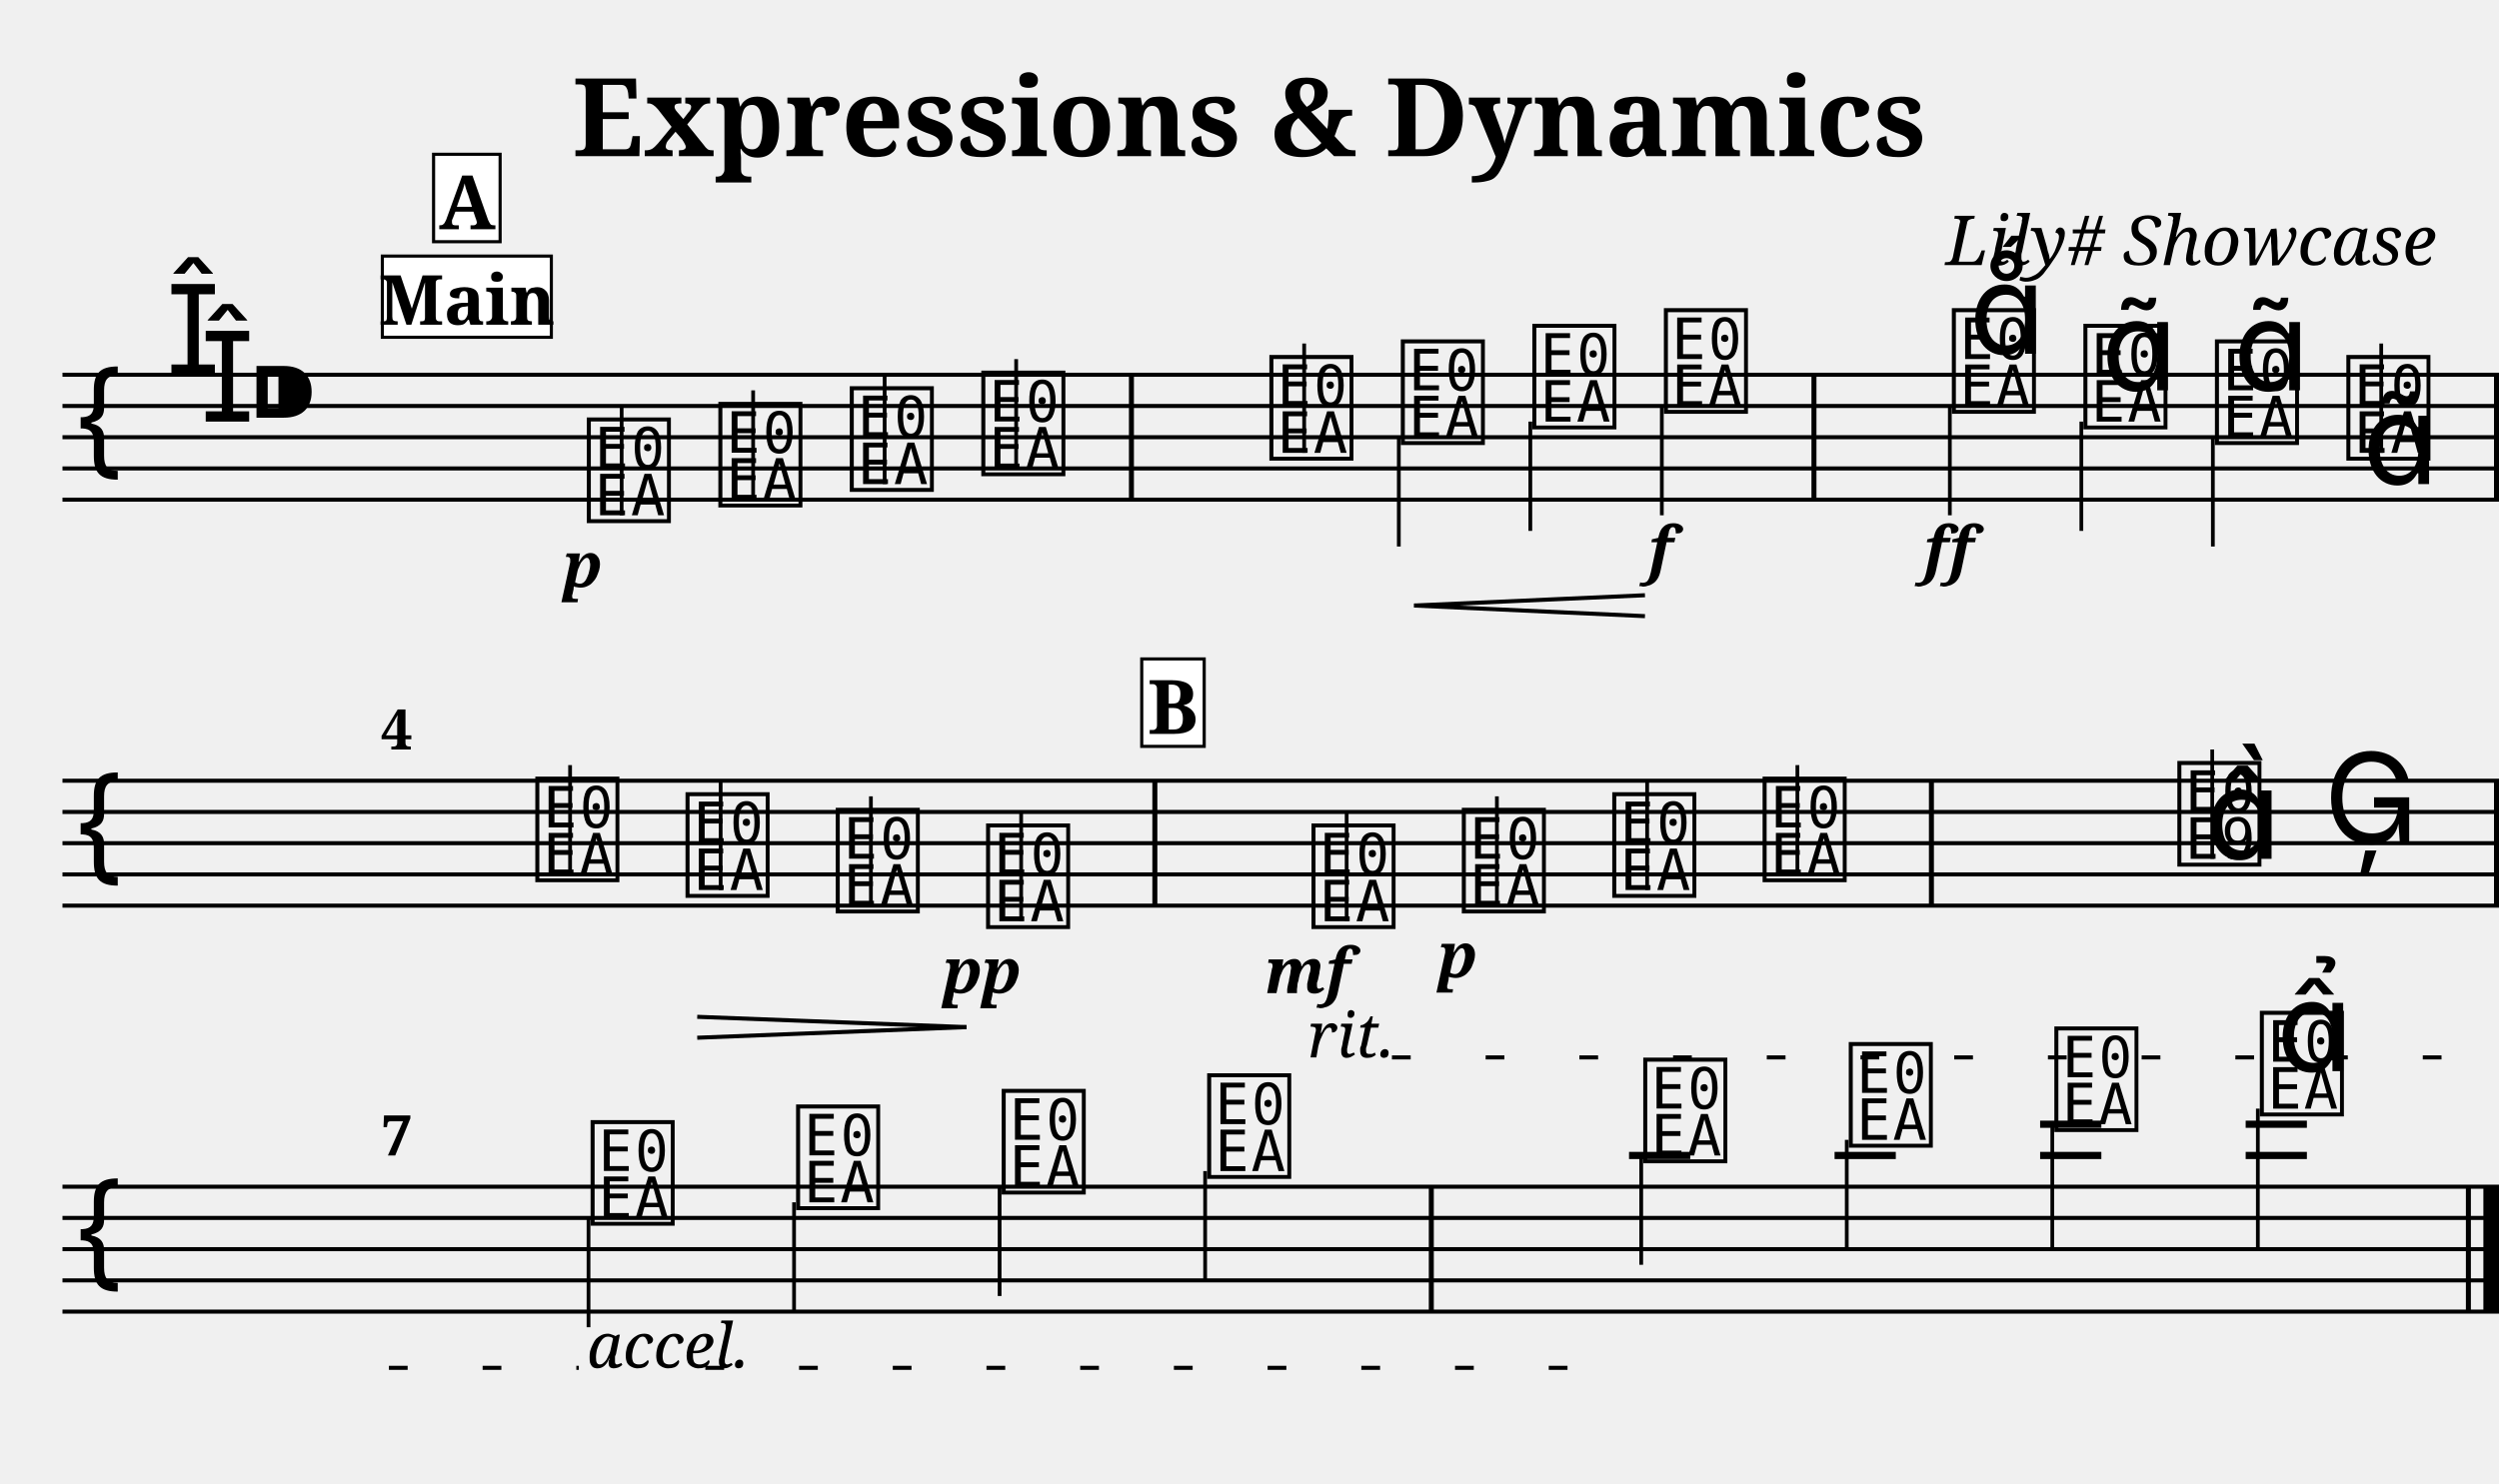
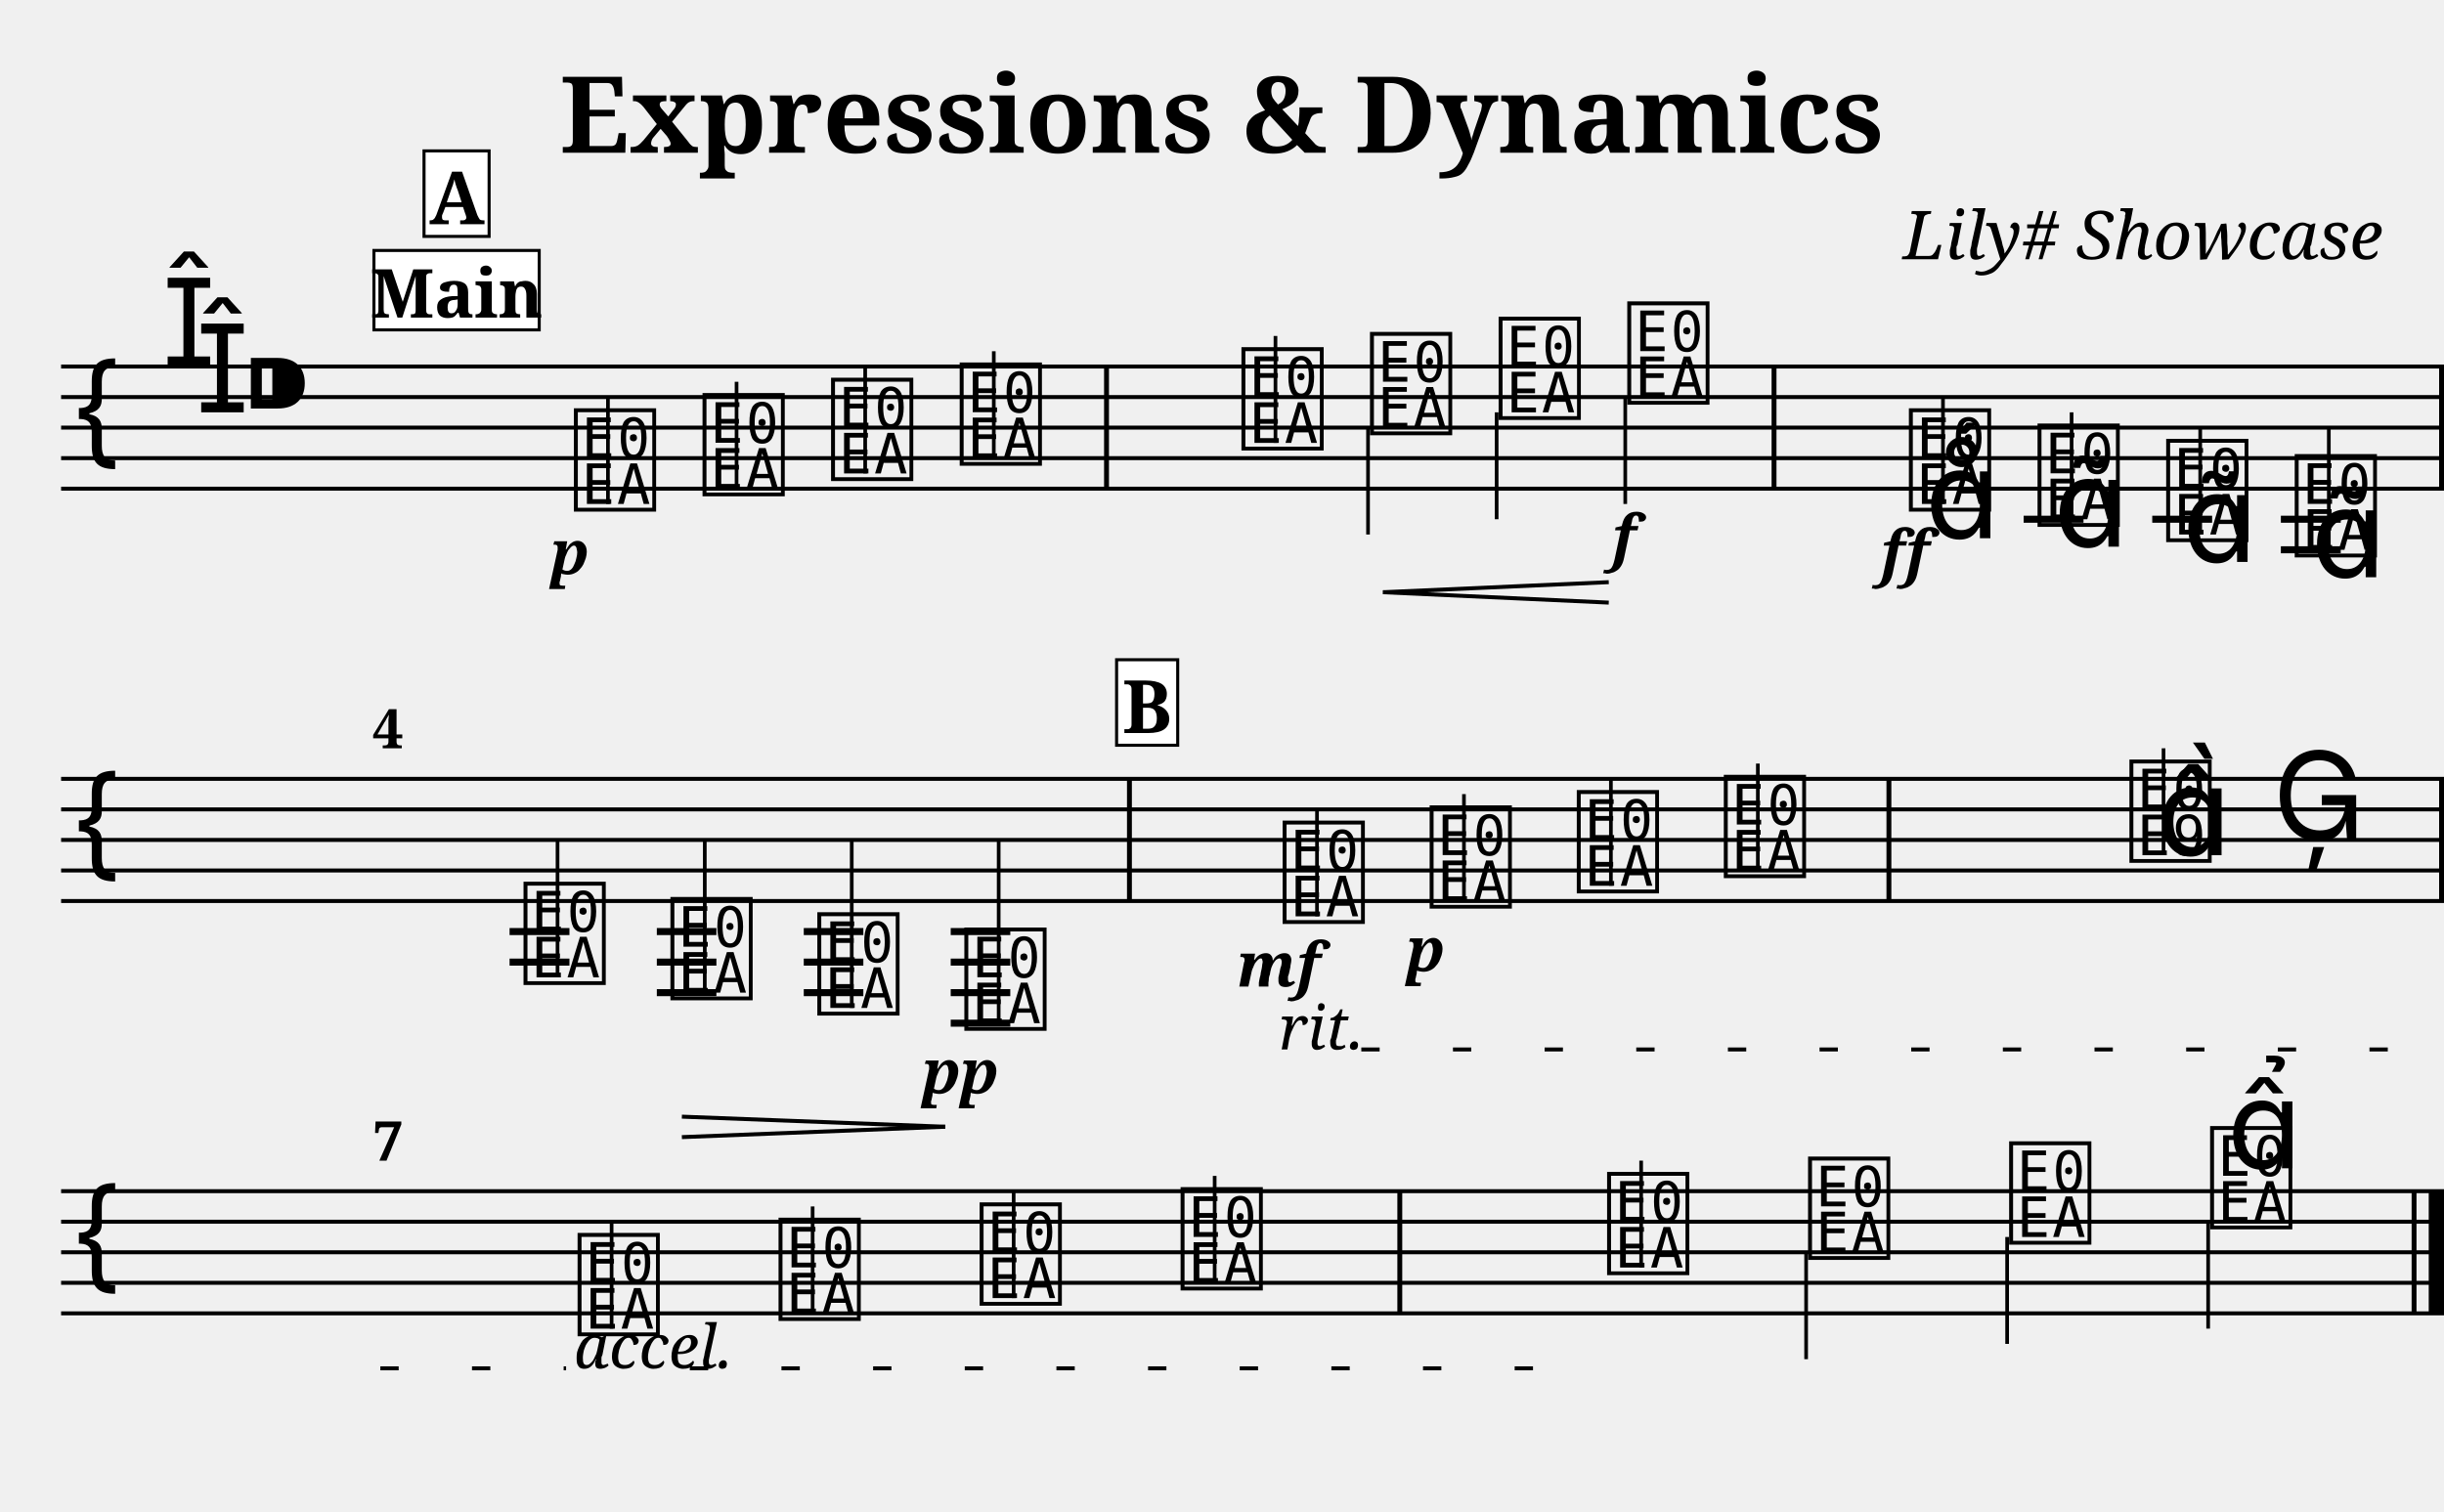
- <svg xmlns="http://www.w3.org/2000/svg" width="800.0" height="475.0" viewBox="0 0 80.00 47.50">
+ <svg xmlns="http://www.w3.org/2000/svg" width="800.0" height="495.0" viewBox="0 0 80.00 49.50">
  <style>
  @font-face { font-family: 'Emmentaler'; src: local('Emmentaler'); }
  .music { font-family: 'Emmentaler', serif; }
</style>
  <text x="40.00" y="5.00" font-size="3.49" font-family="serif" font-weight="bold" text-anchor="middle">Expressions &amp; Dynamics</text>
  <text x="78.00" y="8.49" font-size="2.20" font-family="serif" font-style="italic" text-anchor="end">Lily# Showcase</text>
  <g transform="translate(2.00,0.00) scale(1,1)">
    <line x1="0.00" y1="12.00" x2="78.00" y2="12.00" stroke="#000000" stroke-width="0.130" />
    <line x1="0.00" y1="13.00" x2="78.00" y2="13.00" stroke="#000000" stroke-width="0.130" />
    <line x1="0.00" y1="14.00" x2="78.00" y2="14.00" stroke="#000000" stroke-width="0.130" />
    <line x1="0.00" y1="15.00" x2="78.00" y2="15.00" stroke="#000000" stroke-width="0.130" />
    <line x1="0.00" y1="16.00" x2="78.00" y2="16.00" stroke="#000000" stroke-width="0.130" />
    <text class="music" x="0.30" y="15.00" font-size="4.00"></text>
    <text class="music" x="3.30" y="12.00" font-size="4.00"></text>
    <text class="music" x="4.40" y="13.50" font-size="4.00"></text>
    <text class="music" x="5.90" y="14.00" font-size="4.00"></text>
    <text class="music" x="16.66" y="16.50" font-size="4.00" data-pos="210"></text>
    <line x1="17.90" y1="16.50" x2="17.90" y2="13.00" stroke="#000000" stroke-width="0.120" />
    <text class="music" x="20.87" y="16.00" font-size="4.00" data-pos="285"></text>
    <line x1="22.11" y1="16.00" x2="22.11" y2="12.50" stroke="#000000" stroke-width="0.120" />
    <text class="music" x="25.08" y="15.50" font-size="4.00" data-pos="287"></text>
    <line x1="26.32" y1="15.50" x2="26.32" y2="12.00" stroke="#000000" stroke-width="0.120" />
    <text class="music" x="29.29" y="15.00" font-size="4.00" data-pos="291"></text>
    <line x1="30.53" y1="15.00" x2="30.53" y2="11.50" stroke="#000000" stroke-width="0.120" />
    <text class="music" x="38.51" y="14.50" font-size="4.00" data-pos="295"></text>
    <line x1="39.75" y1="14.50" x2="39.75" y2="11.00" stroke="#000000" stroke-width="0.120" />
    <text class="music" x="42.72" y="14.00" font-size="4.00" data-pos="306"></text>
    <line x1="42.78" y1="14.00" x2="42.78" y2="17.50" stroke="#000000" stroke-width="0.120" />
    <text class="music" x="46.93" y="13.50" font-size="4.00" data-pos="308"></text>
    <line x1="46.99" y1="13.50" x2="46.99" y2="17.00" stroke="#000000" stroke-width="0.120" />
    <text class="music" x="51.14" y="13.00" font-size="4.00" data-pos="312"></text>
    <line x1="51.20" y1="13.00" x2="51.20" y2="16.50" stroke="#000000" stroke-width="0.120" />
-     <text class="music" x="60.36" y="13.00" font-size="4.00" data-pos="336"></text>
-     <line x1="60.42" y1="13.00" x2="60.42" y2="16.50" stroke="#000000" stroke-width="0.120" />
-     <text class="music" x="64.57" y="13.50" font-size="4.00" data-pos="388"></text>
-     <line x1="64.63" y1="13.50" x2="64.63" y2="17.00" stroke="#000000" stroke-width="0.120" />
-     <text class="music" x="68.78" y="14.00" font-size="4.00" data-pos="401"></text>
-     <line x1="68.84" y1="14.00" x2="68.84" y2="17.50" stroke="#000000" stroke-width="0.120" />
-     <text class="music" x="72.99" y="14.50" font-size="4.00" data-pos="412"></text>
-     <line x1="74.23" y1="14.50" x2="74.23" y2="11.00" stroke="#000000" stroke-width="0.120" />
+     <text class="music" x="60.36" y="16.50" font-size="4.00" data-pos="336"></text>
+     <line x1="61.60" y1="16.50" x2="61.60" y2="13.00" stroke="#000000" stroke-width="0.120" />
+     <text class="music" x="64.57" y="17.00" font-size="4.00" data-pos="388"></text>
+     <line x1="65.81" y1="17.00" x2="65.81" y2="13.50" stroke="#000000" stroke-width="0.120" />
+     <text class="music" x="68.78" y="17.50" font-size="4.00" data-pos="401"></text>
+     <line x1="70.02" y1="17.50" x2="70.02" y2="14.00" stroke="#000000" stroke-width="0.120" />
+     <text class="music" x="72.99" y="18.00" font-size="4.00" data-pos="412"></text>
+     <line x1="74.23" y1="18.00" x2="74.23" y2="14.00" stroke="#000000" stroke-width="0.120" />
+     <line x1="64.24" y1="17.00" x2="66.20" y2="17.00" stroke="#000000" stroke-width="0.230" />
+     <line x1="68.45" y1="17.00" x2="70.41" y2="17.00" stroke="#000000" stroke-width="0.230" />
+     <line x1="72.66" y1="17.00" x2="74.62" y2="17.00" stroke="#000000" stroke-width="0.230" />
+     <line x1="72.66" y1="18.00" x2="74.62" y2="18.00" stroke="#000000" stroke-width="0.230" />
    <rect x="34.14" y="12.00" width="0.16" height="4.00" fill="#000000" />
    <rect x="55.99" y="12.00" width="0.16" height="4.00" fill="#000000" />
    <rect x="77.84" y="12.00" width="0.16" height="4.00" fill="#000000" />
-     <line x1="0.00" y1="25.00" x2="78.00" y2="25.00" stroke="#000000" stroke-width="0.130" />
-     <line x1="0.00" y1="26.00" x2="78.00" y2="26.00" stroke="#000000" stroke-width="0.130" />
-     <line x1="0.00" y1="27.00" x2="78.00" y2="27.00" stroke="#000000" stroke-width="0.130" />
-     <line x1="0.00" y1="28.00" x2="78.00" y2="28.00" stroke="#000000" stroke-width="0.130" />
-     <line x1="0.00" y1="29.00" x2="78.00" y2="29.00" stroke="#000000" stroke-width="0.130" />
-     <text class="music" x="0.30" y="28.00" font-size="4.00"></text>
-     <text class="music" x="15.01" y="28.00" font-size="4.00" data-pos="425"></text>
-     <line x1="16.25" y1="28.00" x2="16.25" y2="24.50" stroke="#000000" stroke-width="0.120" />
-     <text class="music" x="19.82" y="28.50" font-size="4.00" data-pos="438"></text>
-     <line x1="21.07" y1="28.50" x2="21.07" y2="25.00" stroke="#000000" stroke-width="0.120" />
-     <text class="music" x="24.63" y="29.00" font-size="4.00" data-pos="442"></text>
-     <line x1="25.88" y1="29.00" x2="25.88" y2="25.50" stroke="#000000" stroke-width="0.120" />
-     <text class="music" x="29.44" y="29.50" font-size="4.00" data-pos="444"></text>
-     <line x1="30.69" y1="29.50" x2="30.69" y2="26.00" stroke="#000000" stroke-width="0.120" />
-     <text class="music" x="39.86" y="29.50" font-size="4.00" data-pos="470"></text>
-     <line x1="41.11" y1="29.50" x2="41.11" y2="26.00" stroke="#000000" stroke-width="0.120" />
-     <text class="music" x="44.67" y="29.00" font-size="4.00" data-pos="527"></text>
-     <line x1="45.92" y1="29.00" x2="45.92" y2="25.50" stroke="#000000" stroke-width="0.120" />
-     <text class="music" x="49.49" y="28.50" font-size="4.00" data-pos="535"></text>
-     <line x1="50.73" y1="28.50" x2="50.73" y2="25.00" stroke="#000000" stroke-width="0.120" />
-     <text class="music" x="54.30" y="28.00" font-size="4.00" data-pos="539"></text>
-     <line x1="55.54" y1="28.00" x2="55.54" y2="24.50" stroke="#000000" stroke-width="0.120" />
-     <text class="music" x="67.58" y="27.50" font-size="4.00" data-pos="543"></text>
-     <line x1="68.82" y1="27.50" x2="68.82" y2="24.00" stroke="#000000" stroke-width="0.120" />
-     <text class="music" x="68.58" y="27.50" font-size="4.00"></text>
-     <text class="music" x="72.39" y="27.00" font-size="4.00" data-pos="549"></text>
-     <rect x="34.89" y="25.00" width="0.16" height="4.00" fill="#000000" />
-     <rect x="59.75" y="25.00" width="0.16" height="4.00" fill="#000000" />
-     <rect x="77.84" y="25.00" width="0.16" height="4.00" fill="#000000" />
-     <line x1="0.00" y1="38.00" x2="78.00" y2="38.00" stroke="#000000" stroke-width="0.130" />
+     <line x1="0.00" y1="25.50" x2="78.00" y2="25.50" stroke="#000000" stroke-width="0.130" />
+     <line x1="0.00" y1="26.50" x2="78.00" y2="26.50" stroke="#000000" stroke-width="0.130" />
+     <line x1="0.00" y1="27.50" x2="78.00" y2="27.50" stroke="#000000" stroke-width="0.130" />
+     <line x1="0.00" y1="28.50" x2="78.00" y2="28.50" stroke="#000000" stroke-width="0.130" />
+     <line x1="0.00" y1="29.50" x2="78.00" y2="29.50" stroke="#000000" stroke-width="0.130" />
+     <text class="music" x="0.30" y="28.50" font-size="4.00"></text>
+     <text class="music" x="15.01" y="32.00" font-size="4.00" data-pos="425"></text>
+     <line x1="16.25" y1="32.00" x2="16.25" y2="27.50" stroke="#000000" stroke-width="0.120" />
+     <text class="music" x="19.82" y="32.50" font-size="4.00" data-pos="438"></text>
+     <line x1="21.07" y1="32.50" x2="21.07" y2="27.50" stroke="#000000" stroke-width="0.120" />
+     <text class="music" x="24.63" y="33.00" font-size="4.00" data-pos="442"></text>
+     <line x1="25.88" y1="33.00" x2="25.88" y2="27.50" stroke="#000000" stroke-width="0.120" />
+     <text class="music" x="29.44" y="33.50" font-size="4.00" data-pos="444"></text>
+     <line x1="30.69" y1="33.50" x2="30.69" y2="27.50" stroke="#000000" stroke-width="0.120" />
+     <text class="music" x="39.86" y="30.00" font-size="4.00" data-pos="470"></text>
+     <line x1="41.11" y1="30.00" x2="41.11" y2="26.50" stroke="#000000" stroke-width="0.120" />
+     <text class="music" x="44.67" y="29.50" font-size="4.00" data-pos="527"></text>
+     <line x1="45.92" y1="29.50" x2="45.92" y2="26.00" stroke="#000000" stroke-width="0.120" />
+     <text class="music" x="49.49" y="29.00" font-size="4.00" data-pos="535"></text>
+     <line x1="50.73" y1="29.00" x2="50.73" y2="25.50" stroke="#000000" stroke-width="0.120" />
+     <text class="music" x="54.30" y="28.50" font-size="4.00" data-pos="539"></text>
+     <line x1="55.54" y1="28.50" x2="55.54" y2="25.00" stroke="#000000" stroke-width="0.120" />
+     <text class="music" x="67.58" y="28.00" font-size="4.00" data-pos="543"></text>
+     <line x1="68.82" y1="28.00" x2="68.82" y2="24.50" stroke="#000000" stroke-width="0.120" />
+     <text class="music" x="68.58" y="28.00" font-size="4.00"></text>
+     <text class="music" x="72.39" y="27.50" font-size="4.00" data-pos="549"></text>
+     <line x1="14.68" y1="30.50" x2="16.64" y2="30.50" stroke="#000000" stroke-width="0.230" />
+     <line x1="14.68" y1="31.50" x2="16.64" y2="31.50" stroke="#000000" stroke-width="0.230" />
+     <line x1="19.50" y1="30.50" x2="21.45" y2="30.50" stroke="#000000" stroke-width="0.230" />
+     <line x1="19.50" y1="31.50" x2="21.45" y2="31.50" stroke="#000000" stroke-width="0.230" />
+     <line x1="19.50" y1="32.50" x2="21.45" y2="32.50" stroke="#000000" stroke-width="0.230" />
+     <line x1="24.31" y1="30.50" x2="26.26" y2="30.50" stroke="#000000" stroke-width="0.230" />
+     <line x1="24.31" y1="31.50" x2="26.26" y2="31.50" stroke="#000000" stroke-width="0.230" />
+     <line x1="24.31" y1="32.50" x2="26.26" y2="32.50" stroke="#000000" stroke-width="0.230" />
+     <line x1="29.12" y1="30.50" x2="31.07" y2="30.50" stroke="#000000" stroke-width="0.230" />
+     <line x1="29.12" y1="31.50" x2="31.07" y2="31.50" stroke="#000000" stroke-width="0.230" />
+     <line x1="29.12" y1="32.50" x2="31.07" y2="32.50" stroke="#000000" stroke-width="0.230" />
+     <line x1="29.12" y1="33.50" x2="31.07" y2="33.50" stroke="#000000" stroke-width="0.230" />
+     <rect x="34.89" y="25.50" width="0.16" height="4.00" fill="#000000" />
+     <rect x="59.75" y="25.50" width="0.16" height="4.00" fill="#000000" />
+     <rect x="77.84" y="25.50" width="0.16" height="4.00" fill="#000000" />
    <line x1="0.00" y1="39.00" x2="78.00" y2="39.00" stroke="#000000" stroke-width="0.130" />
    <line x1="0.00" y1="40.00" x2="78.00" y2="40.00" stroke="#000000" stroke-width="0.130" />
    <line x1="0.00" y1="41.00" x2="78.00" y2="41.00" stroke="#000000" stroke-width="0.130" />
    <line x1="0.00" y1="42.00" x2="78.00" y2="42.00" stroke="#000000" stroke-width="0.130" />
-     <text class="music" x="0.30" y="41.00" font-size="4.00"></text>
-     <text class="music" x="16.78" y="39.00" font-size="4.00" data-pos="573"></text>
-     <line x1="16.84" y1="39.00" x2="16.84" y2="42.50" stroke="#000000" stroke-width="0.120" />
-     <text class="music" x="23.36" y="38.50" font-size="4.00" data-pos="618"></text>
-     <line x1="23.42" y1="38.50" x2="23.42" y2="42.00" stroke="#000000" stroke-width="0.120" />
-     <text class="music" x="29.94" y="38.00" font-size="4.00" data-pos="620"></text>
-     <line x1="30.00" y1="38.00" x2="30.00" y2="41.50" stroke="#000000" stroke-width="0.120" />
-     <text class="music" x="36.52" y="37.50" font-size="4.00" data-pos="624"></text>
-     <line x1="36.58" y1="37.50" x2="36.58" y2="41.00" stroke="#000000" stroke-width="0.120" />
-     <text class="music" x="50.48" y="37.00" font-size="4.00" data-pos="628"></text>
-     <line x1="50.54" y1="37.00" x2="50.54" y2="40.50" stroke="#000000" stroke-width="0.120" />
-     <text class="music" x="57.06" y="36.50" font-size="4.00" data-pos="633"></text>
-     <line x1="57.12" y1="36.50" x2="57.12" y2="40.00" stroke="#000000" stroke-width="0.120" />
-     <text class="music" x="63.64" y="36.00" font-size="4.00" data-pos="635"></text>
-     <line x1="63.70" y1="36.00" x2="63.70" y2="40.00" stroke="#000000" stroke-width="0.120" />
-     <text class="music" x="70.22" y="35.50" font-size="4.00" data-pos="639"></text>
-     <line x1="70.28" y1="35.50" x2="70.28" y2="40.00" stroke="#000000" stroke-width="0.120" />
-     <line x1="50.15" y1="37.00" x2="52.11" y2="37.00" stroke="#000000" stroke-width="0.230" />
-     <line x1="56.73" y1="37.00" x2="58.69" y2="37.00" stroke="#000000" stroke-width="0.230" />
-     <line x1="63.31" y1="37.00" x2="65.27" y2="37.00" stroke="#000000" stroke-width="0.230" />
-     <line x1="63.31" y1="36.00" x2="65.27" y2="36.00" stroke="#000000" stroke-width="0.230" />
-     <line x1="69.89" y1="37.00" x2="71.85" y2="37.00" stroke="#000000" stroke-width="0.230" />
-     <line x1="69.89" y1="36.00" x2="71.85" y2="36.00" stroke="#000000" stroke-width="0.230" />
-     <rect x="43.74" y="38.00" width="0.16" height="4.00" fill="#000000" />
-     <rect x="76.94" y="38.00" width="0.16" height="4.00" fill="#000000" />
-     <rect x="77.50" y="38.00" width="0.50" height="4.00" fill="#000000" />
+     <line x1="0.00" y1="43.00" x2="78.00" y2="43.00" stroke="#000000" stroke-width="0.130" />
+     <text class="music" x="0.30" y="42.00" font-size="4.00"></text>
+     <text class="music" x="16.78" y="43.50" font-size="4.00" data-pos="573"></text>
+     <line x1="18.02" y1="43.50" x2="18.02" y2="40.00" stroke="#000000" stroke-width="0.120" />
+     <text class="music" x="23.36" y="43.00" font-size="4.00" data-pos="618"></text>
+     <line x1="24.60" y1="43.00" x2="24.60" y2="39.50" stroke="#000000" stroke-width="0.120" />
+     <text class="music" x="29.94" y="42.50" font-size="4.00" data-pos="620"></text>
+     <line x1="31.18" y1="42.50" x2="31.18" y2="39.00" stroke="#000000" stroke-width="0.120" />
+     <text class="music" x="36.52" y="42.00" font-size="4.00" data-pos="624"></text>
+     <line x1="37.76" y1="42.00" x2="37.76" y2="38.50" stroke="#000000" stroke-width="0.120" />
+     <text class="music" x="50.48" y="41.50" font-size="4.00" data-pos="628"></text>
+     <line x1="51.72" y1="41.50" x2="51.72" y2="38.00" stroke="#000000" stroke-width="0.120" />
+     <text class="music" x="57.06" y="41.00" font-size="4.00" data-pos="633"></text>
+     <line x1="57.12" y1="41.00" x2="57.12" y2="44.50" stroke="#000000" stroke-width="0.120" />
+     <text class="music" x="63.64" y="40.50" font-size="4.00" data-pos="635"></text>
+     <line x1="63.70" y1="40.50" x2="63.70" y2="44.00" stroke="#000000" stroke-width="0.120" />
+     <text class="music" x="70.22" y="40.00" font-size="4.00" data-pos="639"></text>
+     <line x1="70.28" y1="40.00" x2="70.28" y2="43.50" stroke="#000000" stroke-width="0.120" />
+     <rect x="43.74" y="39.00" width="0.16" height="4.00" fill="#000000" />
+     <rect x="76.94" y="39.00" width="0.16" height="4.00" fill="#000000" />
+     <rect x="77.50" y="39.00" width="0.50" height="4.00" fill="#000000" />
    <text x="16.66" y="18.80" font-size="2.00" font-family="serif" font-weight="bold" font-style="italic" text-anchor="middle" fill="#000000" data-pos="282">p</text>
    <text x="51.16" y="18.30" font-size="2.00" font-family="serif" font-weight="bold" font-style="italic" text-anchor="middle" fill="#000000" data-pos="313">f</text>
-     <text x="60.38" y="18.30" font-size="2.00" font-family="serif" font-weight="bold" font-style="italic" text-anchor="middle" fill="#000000" data-pos="377">ff</text>
-     <text x="29.44" y="31.80" font-size="2.00" font-family="serif" font-weight="bold" font-style="italic" text-anchor="middle" fill="#000000" data-pos="445">pp</text>
-     <text x="39.86" y="31.80" font-size="2.00" font-family="serif" font-weight="bold" font-style="italic" text-anchor="middle" fill="#000000" data-pos="523">mf</text>
-     <text x="44.67" y="31.30" font-size="2.00" font-family="serif" font-weight="bold" font-style="italic" text-anchor="middle" fill="#000000" data-pos="528">p</text>
-     <text class="music" x="61.03" y="11.33" font-size="4.00" data-pos="380"></text>
-     <text class="music" x="65.26" y="12.50" font-size="4.00" data-pos="391"></text>
-     <text class="music" x="69.49" y="12.50" font-size="4.00" data-pos="402"></text>
-     <text class="music" x="73.62" y="15.50" font-size="4.00" data-pos="413"></text>
-     <text class="music" x="70.87" y="34.30" font-size="4.00" data-pos="640"></text>
+     <text x="60.36" y="18.80" font-size="2.00" font-family="serif" font-weight="bold" font-style="italic" text-anchor="middle" fill="#000000" data-pos="377">ff</text>
+     <text x="29.44" y="35.80" font-size="2.00" font-family="serif" font-weight="bold" font-style="italic" text-anchor="middle" fill="#000000" data-pos="445">pp</text>
+     <text x="39.86" y="32.30" font-size="2.00" font-family="serif" font-weight="bold" font-style="italic" text-anchor="middle" fill="#000000" data-pos="523">mf</text>
+     <text x="44.67" y="31.80" font-size="2.00" font-family="serif" font-weight="bold" font-style="italic" text-anchor="middle" fill="#000000" data-pos="528">p</text>
+     <text class="music" x="61.01" y="17.62" font-size="4.00" data-pos="380"></text>
+     <text class="music" x="65.22" y="17.90" font-size="4.00" data-pos="391"></text>
+     <text class="music" x="69.43" y="18.40" font-size="4.00" data-pos="402"></text>
+     <text class="music" x="73.64" y="18.90" font-size="4.00" data-pos="413"></text>
+     <text class="music" x="70.90" y="38.25" font-size="4.00" data-pos="640"></text>
    <line x1="43.27" y1="19.39" x2="50.66" y2="19.06" stroke="#000000" stroke-width="0.130" data-pos="299" />
    <line x1="43.27" y1="19.39" x2="50.66" y2="19.73" stroke="#000000" stroke-width="0.130" data-pos="299" />
-     <line x1="20.32" y1="32.56" x2="28.94" y2="32.89" stroke="#000000" stroke-width="0.130" data-pos="429" />
-     <line x1="20.32" y1="33.23" x2="28.94" y2="32.89" stroke="#000000" stroke-width="0.130" data-pos="429" />
-     <text x="10.20" y="24.00" font-size="1.80" font-family="serif" font-weight="bold" fill="#000000">4</text>
-     <text x="10.20" y="37.00" font-size="1.80" font-family="serif" font-weight="bold" fill="#000000">7</text>
+     <line x1="20.32" y1="36.56" x2="28.94" y2="36.89" stroke="#000000" stroke-width="0.130" data-pos="429" />
+     <line x1="20.32" y1="37.23" x2="28.94" y2="36.89" stroke="#000000" stroke-width="0.130" data-pos="429" />
+     <text x="10.20" y="24.50" font-size="1.80" font-family="serif" font-weight="bold" fill="#000000">4</text>
+     <text x="10.20" y="38.00" font-size="1.80" font-family="serif" font-weight="bold" fill="#000000">7</text>
    <rect x="10.24" y="8.20" width="5.41" height="2.60" fill="#FFFFFF" stroke="#000000" stroke-width="0.100" data-pos="0" />
    <text x="12.95" y="10.40" font-size="2.20" font-family="serif" font-weight="bold" text-anchor="middle" fill="#000000" data-pos="0">Main</text>
    <rect x="11.88" y="4.94" width="2.13" height="2.80" fill="#FFFFFF" stroke="#000000" stroke-width="0.100" data-pos="275" />
    <text x="12.95" y="7.34" font-size="2.40" font-family="serif" font-weight="bold" text-anchor="middle" fill="#000000" data-pos="275">A</text>
-     <rect x="34.55" y="21.10" width="2.00" height="2.80" fill="#FFFFFF" stroke="#000000" stroke-width="0.100" data-pos="516" />
-     <text x="35.55" y="23.50" font-size="2.40" font-family="serif" font-weight="bold" text-anchor="middle" fill="#000000" data-pos="516">B</text>
-     <text x="39.86" y="33.86" font-size="2.00" font-family="serif" font-style="italic" fill="#000000" data-pos="530">rit.</text>
-     <line x1="42.56" y1="33.86" x2="77.75" y2="33.86" stroke="#000000" stroke-width="0.130" stroke-dasharray="0.60 2.40" data-pos="530" />
-     <text x="10.45" y="43.80" font-size="2.00" font-family="serif" font-style="italic" fill="#000000" data-pos="530" />
-     <line x1="10.45" y1="43.80" x2="16.53" y2="43.80" stroke="#000000" stroke-width="0.130" stroke-dasharray="0.60 2.40" data-pos="530" />
-     <text x="16.78" y="43.80" font-size="2.00" font-family="serif" font-style="italic" fill="#000000" data-pos="611">accel.</text>
-     <line x1="20.58" y1="43.80" x2="50.23" y2="43.80" stroke="#000000" stroke-width="0.130" stroke-dasharray="0.60 2.40" data-pos="611" />
+     <rect x="34.55" y="21.60" width="2.00" height="2.80" fill="#FFFFFF" stroke="#000000" stroke-width="0.100" data-pos="516" />
+     <text x="35.55" y="24.00" font-size="2.40" font-family="serif" font-weight="bold" text-anchor="middle" fill="#000000" data-pos="516">B</text>
+     <text x="39.86" y="34.36" font-size="2.00" font-family="serif" font-style="italic" fill="#000000" data-pos="530">rit.</text>
+     <line x1="42.56" y1="34.36" x2="77.75" y2="34.36" stroke="#000000" stroke-width="0.130" stroke-dasharray="0.60 2.40" data-pos="530" />
+     <text x="10.45" y="44.80" font-size="2.00" font-family="serif" font-style="italic" fill="#000000" data-pos="530" />
+     <line x1="10.45" y1="44.80" x2="16.53" y2="44.80" stroke="#000000" stroke-width="0.130" stroke-dasharray="0.60 2.40" data-pos="530" />
+     <text x="16.78" y="44.80" font-size="2.00" font-family="serif" font-style="italic" fill="#000000" data-pos="611">accel.</text>
+     <line x1="20.58" y1="44.80" x2="50.20" y2="44.80" stroke="#000000" stroke-width="0.130" stroke-dasharray="0.60 2.40" data-pos="611" />
  </g>
</svg>
